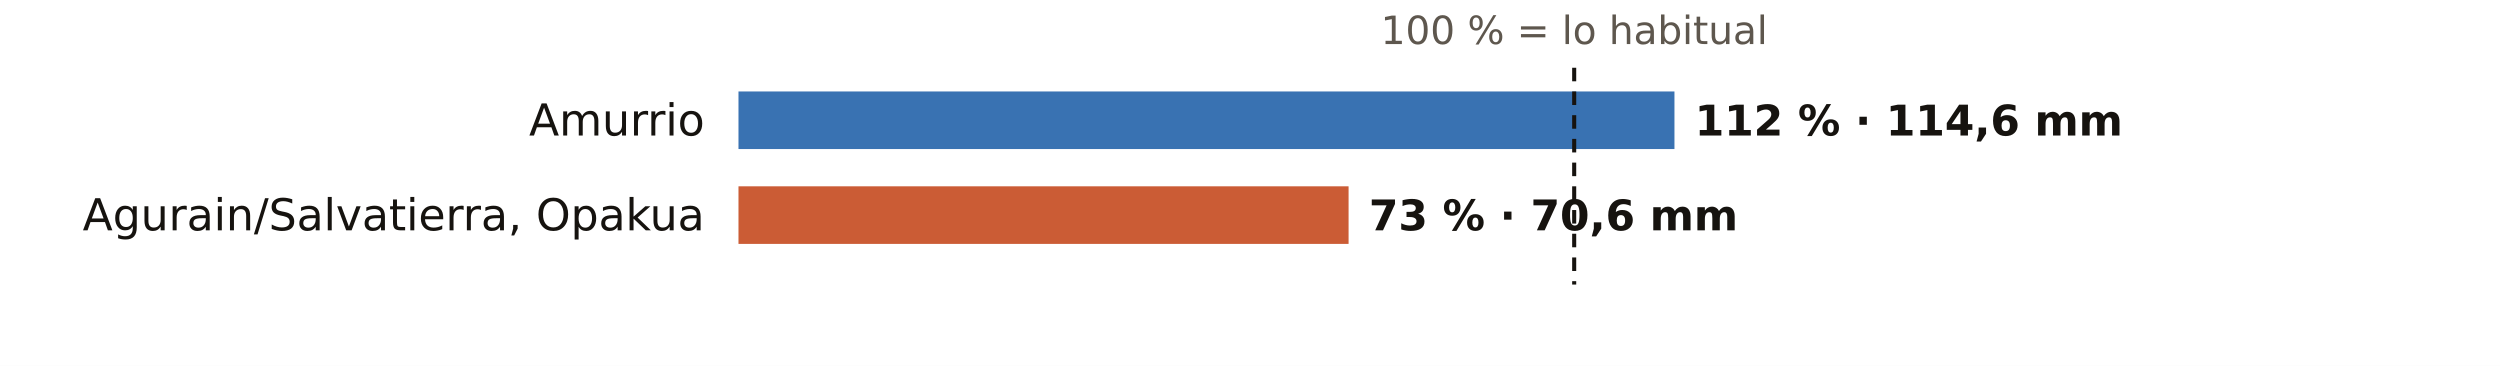
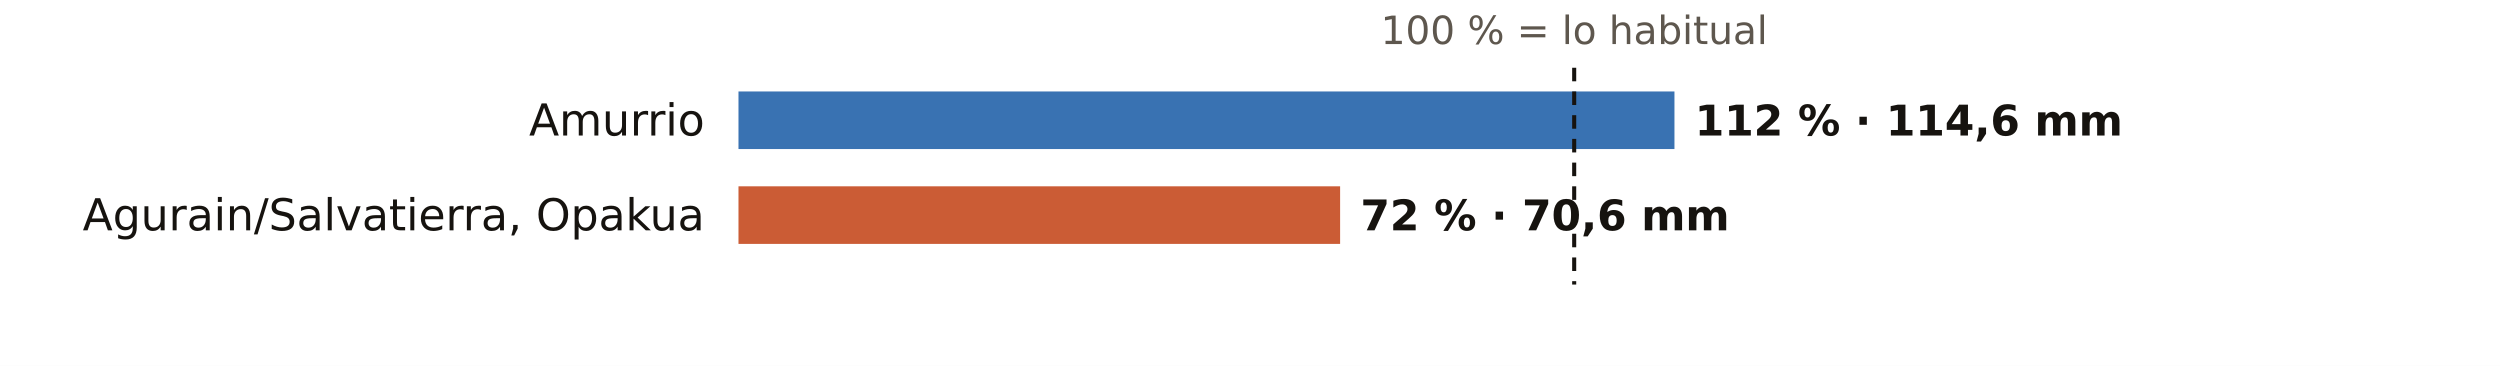
<svg xmlns="http://www.w3.org/2000/svg" viewBox="0 0 738 108" width="738" height="108" role="img" aria-label="El otoño en los pluviómetros de AEMET de Álava: % de lo habitual">
  <rect width="738" height="108" fill="#FFFFFF" />
  <text x="464.7" y="13.0" font-size="11.5" fill="#5E574E" text-anchor="middle" font-weight="400" font-family="Public Sans, DejaVu Sans, Arial, sans-serif">100 % = lo habitual</text>
  <text x="208.0" y="40.0" font-size="13" fill="#16130F" text-anchor="end" font-weight="500" font-family="Public Sans, DejaVu Sans, Arial, sans-serif">Amurrio</text>
  <rect x="218" y="27" width="276.3" height="17" fill="#1F5FA8" opacity="0.88" />
  <text x="500.3" y="40.0" font-size="12.5" fill="#16130F" text-anchor="start" font-weight="600" font-family="Public Sans, DejaVu Sans, Arial, sans-serif">112 % · 114,6 mm</text>
  <text x="208.0" y="68.0" font-size="13" fill="#16130F" text-anchor="end" font-weight="500" font-family="Public Sans, DejaVu Sans, Arial, sans-serif">Agurain/Salvatierra, Opakua</text>
-   <rect x="218" y="55" width="180.1" height="17" fill="#C4461A" opacity="0.88" />
-   <text x="404.1" y="68.0" font-size="12.5" fill="#16130F" text-anchor="start" font-weight="600" font-family="Public Sans, DejaVu Sans, Arial, sans-serif">73 % · 70,6 mm</text>
+   <rect x="218" y="55" width="177.6" height="17" fill="#C4461A" opacity="0.88" />
+   <text x="401.6" y="68.0" font-size="12.5" fill="#16130F" text-anchor="start" font-weight="600" font-family="Public Sans, DejaVu Sans, Arial, sans-serif">72 % · 70,6 mm</text>
  <line x1="464.7" x2="464.7" y1="20" y2="84" stroke="#16130F" stroke-width="1.2" stroke-dasharray="4 3" />
</svg>
